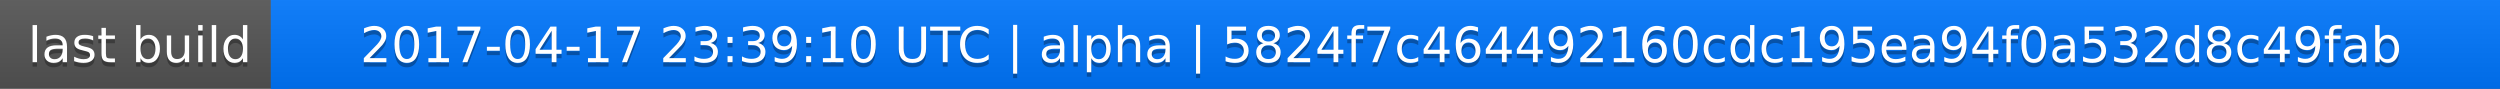
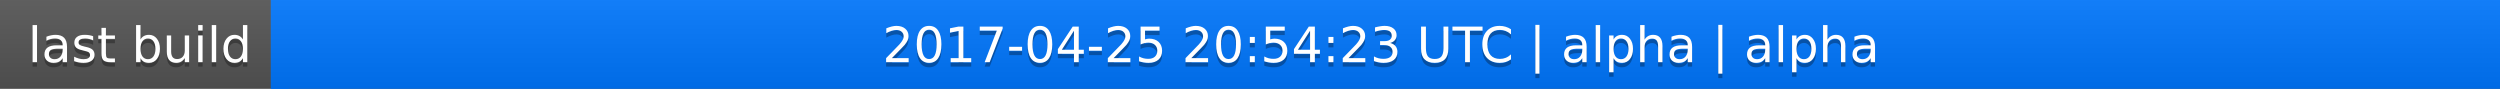
<svg xmlns="http://www.w3.org/2000/svg" width="563" height="20">
  <linearGradient id="a" x2="0" y2="100%">
    <stop offset="0" stop-color="#bbb" stop-opacity=".1" />
    <stop offset="1" stop-opacity=".1" />
  </linearGradient>
  <rect rx="0" width="563" height="20" fill="#555" />
  <rect rx="0" x="61" width="502" height="20" fill="#07f" />
  <path fill="#07f" d="M61 0h4v20h-4z" />
  <rect rx="0" width="563" height="20" fill="url(#a)" />
  <g fill="#fff" text-anchor="middle" font-family="DejaVu Sans,Verdana,Geneva,sans-serif" font-size="11">
    <text x="31.5" y="15" fill="#010101" fill-opacity=".3">last build</text>
    <text x="31.5" y="14">last build</text>
-     <text x="311" y="15" fill="#010101" fill-opacity=".3">2017-04-17 23:39:10 UTC | alpha | 5824f7c464492160cdc195ea94f0a532d8c49fab</text>
-     <text x="311" y="14">2017-04-17 23:39:10 UTC | alpha | 5824f7c464492160cdc195ea94f0a532d8c49fab</text>
+     <text x="311" y="15" fill="#010101" fill-opacity=".3">2017-04-25 20:54:23 UTC | alpha | alpha</text>
+     <text x="311" y="14">2017-04-25 20:54:23 UTC | alpha | alpha</text>
  </g>
</svg>
